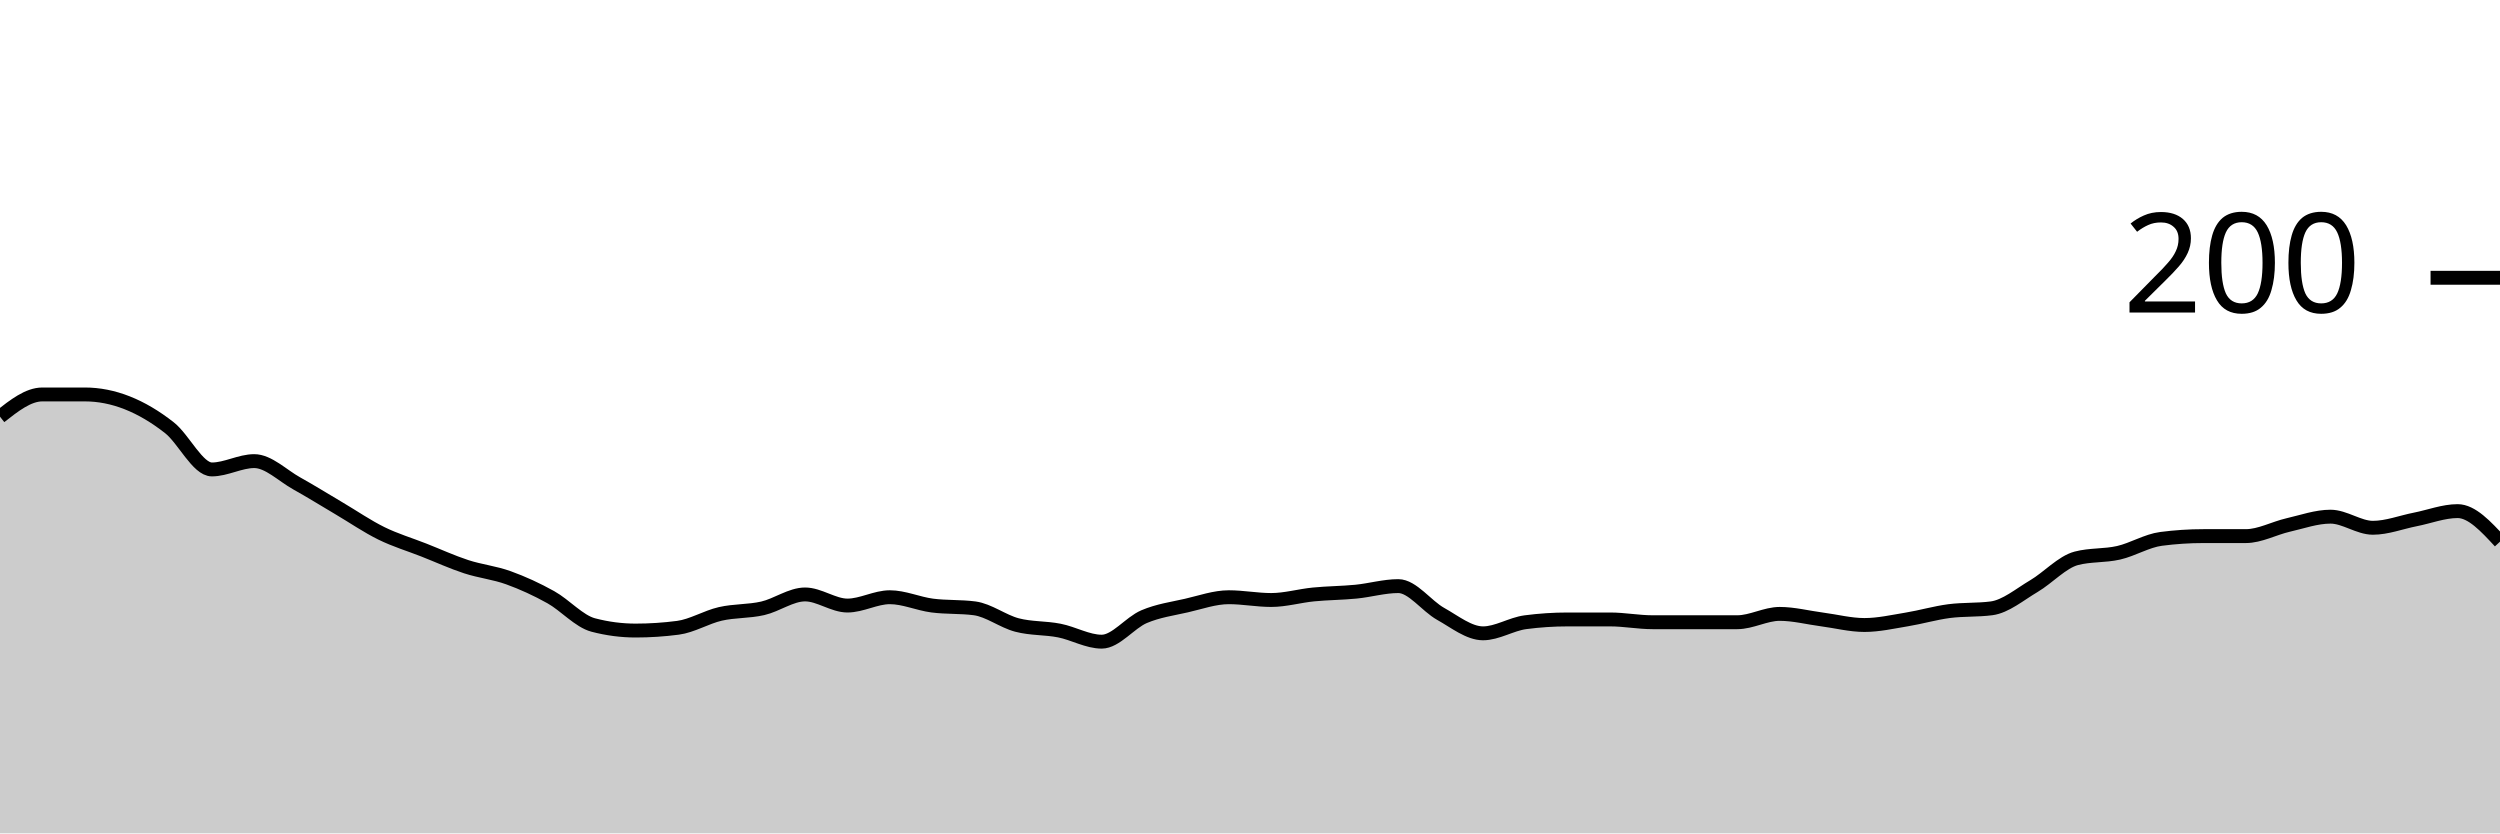
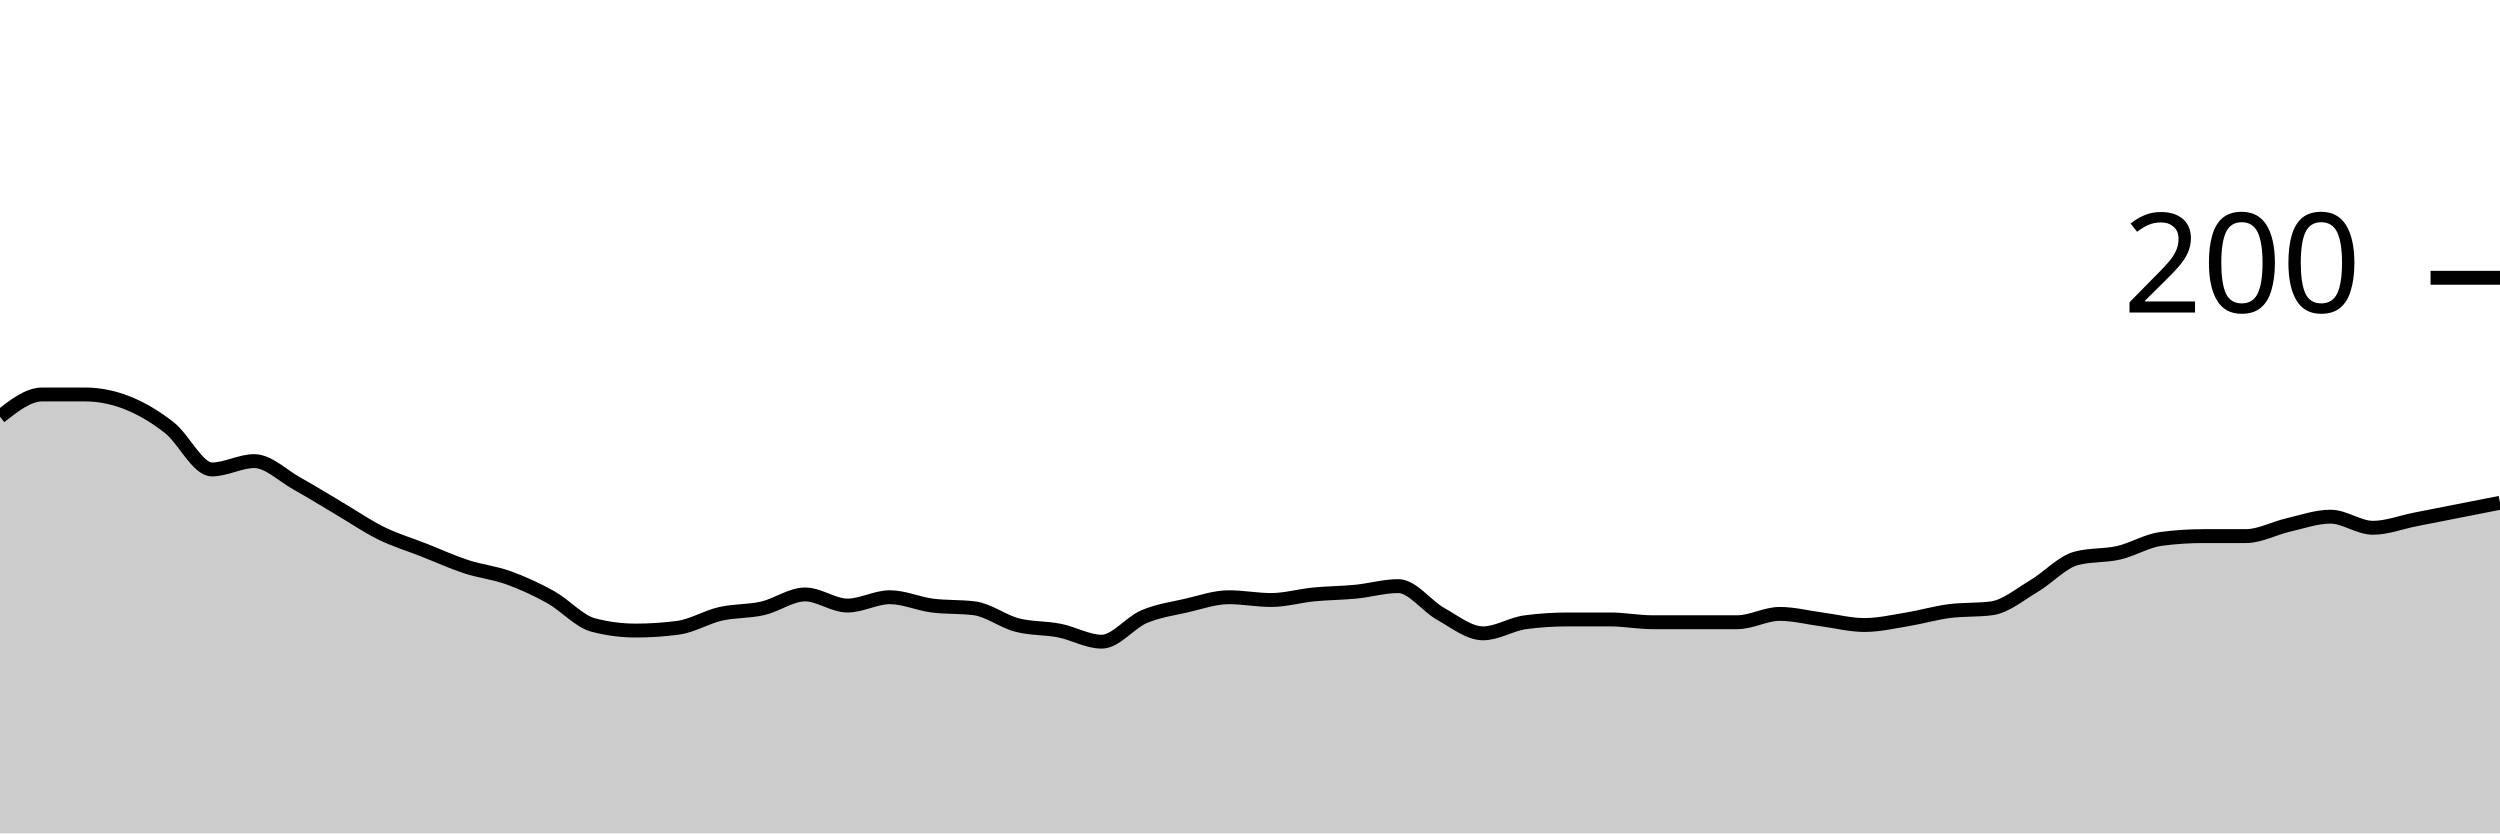
<svg xmlns="http://www.w3.org/2000/svg" viewBox="0 0 180 60">
  <g transform="translate(0,20)">
-     <path class="area" fill="rgba(0, 0, 0, 0.2)" d="M0,10C1.017,9.2,2.034,8.4,3.051,8.4C4.068,8.4,5.085,8.4,6.102,8.4C7.119,8.4,8.136,8.6,9.153,9C10.169,9.4,11.186,10,12.203,10.8C13.22,11.6,14.237,13.8,15.254,13.8C16.271,13.8,17.288,13.2,18.305,13.2C19.322,13.2,20.339,14.233,21.356,14.8C22.373,15.367,23.39,16,24.407,16.6C25.424,17.2,26.441,17.9,27.458,18.4C28.475,18.9,29.492,19.2,30.508,19.6C31.525,20,32.542,20.467,33.559,20.8C34.576,21.133,35.593,21.233,36.61,21.6C37.627,21.967,38.644,22.433,39.661,23C40.678,23.567,41.695,24.733,42.712,25C43.729,25.267,44.746,25.4,45.763,25.4C46.78,25.4,47.797,25.333,48.814,25.2C49.831,25.067,50.847,24.433,51.864,24.2C52.881,23.967,53.898,24.033,54.915,23.8C55.932,23.567,56.949,22.8,57.966,22.8C58.983,22.8,60,23.6,61.017,23.6C62.034,23.6,63.051,23,64.068,23C65.085,23,66.102,23.467,67.119,23.6C68.136,23.733,69.153,23.667,70.169,23.8C71.186,23.933,72.203,24.733,73.22,25C74.237,25.267,75.254,25.2,76.271,25.4C77.288,25.6,78.305,26.2,79.322,26.2C80.339,26.2,81.356,24.833,82.373,24.4C83.39,23.967,84.407,23.833,85.424,23.6C86.441,23.367,87.458,23,88.475,23C89.492,23,90.508,23.2,91.525,23.2C92.542,23.2,93.559,22.9,94.576,22.8C95.593,22.7,96.61,22.7,97.627,22.6C98.644,22.5,99.661,22.2,100.678,22.2C101.695,22.2,102.712,23.633,103.729,24.2C104.746,24.767,105.763,25.6,106.78,25.6C107.797,25.6,108.814,24.933,109.831,24.8C110.847,24.667,111.864,24.6,112.881,24.6C113.898,24.6,114.915,24.6,115.932,24.6C116.949,24.6,117.966,24.8,118.983,24.8C120,24.8,121.017,24.8,122.034,24.8C123.051,24.8,124.068,24.8,125.085,24.8C126.102,24.8,127.119,24.2,128.136,24.2C129.153,24.2,130.169,24.467,131.186,24.6C132.203,24.733,133.22,25,134.237,25C135.254,25,136.271,24.767,137.288,24.6C138.305,24.433,139.322,24.133,140.339,24C141.356,23.867,142.373,23.933,143.39,23.8C144.407,23.667,145.424,22.8,146.441,22.2C147.458,21.6,148.475,20.467,149.492,20.2C150.508,19.933,151.525,20.033,152.542,19.8C153.559,19.567,154.576,18.933,155.593,18.8C156.61,18.667,157.627,18.6,158.644,18.6C159.661,18.6,160.678,18.6,161.695,18.6C162.712,18.6,163.729,18.033,164.746,17.8C165.763,17.567,166.78,17.2,167.797,17.2C168.814,17.2,169.831,18,170.847,18C171.864,18,172.881,17.6,173.898,17.4C174.915,17.2,175.932,16.8,176.949,16.8C177.966,16.8,178.983,17.9,180,19L180,40C178.983,40,177.966,40,176.949,40C175.932,40,174.915,40,173.898,40C172.881,40,171.864,40,170.847,40C169.831,40,168.814,40,167.797,40C166.78,40,165.763,40,164.746,40C163.729,40,162.712,40,161.695,40C160.678,40,159.661,40,158.644,40C157.627,40,156.61,40,155.593,40C154.576,40,153.559,40,152.542,40C151.525,40,150.508,40,149.492,40C148.475,40,147.458,40,146.441,40C145.424,40,144.407,40,143.39,40C142.373,40,141.356,40,140.339,40C139.322,40,138.305,40,137.288,40C136.271,40,135.254,40,134.237,40C133.22,40,132.203,40,131.186,40C130.169,40,129.153,40,128.136,40C127.119,40,126.102,40,125.085,40C124.068,40,123.051,40,122.034,40C121.017,40,120,40,118.983,40C117.966,40,116.949,40,115.932,40C114.915,40,113.898,40,112.881,40C111.864,40,110.847,40,109.831,40C108.814,40,107.797,40,106.78,40C105.763,40,104.746,40,103.729,40C102.712,40,101.695,40,100.678,40C99.661,40,98.644,40,97.627,40C96.61,40,95.593,40,94.576,40C93.559,40,92.542,40,91.525,40C90.508,40,89.492,40,88.475,40C87.458,40,86.441,40,85.424,40C84.407,40,83.39,40,82.373,40C81.356,40,80.339,40,79.322,40C78.305,40,77.288,40,76.271,40C75.254,40,74.237,40,73.22,40C72.203,40,71.186,40,70.169,40C69.153,40,68.136,40,67.119,40C66.102,40,65.085,40,64.068,40C63.051,40,62.034,40,61.017,40C60,40,58.983,40,57.966,40C56.949,40,55.932,40,54.915,40C53.898,40,52.881,40,51.864,40C50.847,40,49.831,40,48.814,40C47.797,40,46.78,40,45.763,40C44.746,40,43.729,40,42.712,40C41.695,40,40.678,40,39.661,40C38.644,40,37.627,40,36.61,40C35.593,40,34.576,40,33.559,40C32.542,40,31.525,40,30.508,40C29.492,40,28.475,40,27.458,40C26.441,40,25.424,40,24.407,40C23.39,40,22.373,40,21.356,40C20.339,40,19.322,40,18.305,40C17.288,40,16.271,40,15.254,40C14.237,40,13.22,40,12.203,40C11.186,40,10.169,40,9.153,40C8.136,40,7.119,40,6.102,40C5.085,40,4.068,40,3.051,40C2.034,40,1.017,40,0,40Z" />
-     <path class="line" stroke="black" fill="none" d="M0,10C1.017,9.2,2.034,8.4,3.051,8.4C4.068,8.4,5.085,8.4,6.102,8.4C7.119,8.4,8.136,8.6,9.153,9C10.169,9.4,11.186,10,12.203,10.8C13.22,11.6,14.237,13.8,15.254,13.8C16.271,13.8,17.288,13.2,18.305,13.2C19.322,13.2,20.339,14.233,21.356,14.8C22.373,15.367,23.39,16,24.407,16.6C25.424,17.2,26.441,17.9,27.458,18.4C28.475,18.9,29.492,19.2,30.508,19.6C31.525,20,32.542,20.467,33.559,20.8C34.576,21.133,35.593,21.233,36.61,21.6C37.627,21.967,38.644,22.433,39.661,23C40.678,23.567,41.695,24.733,42.712,25C43.729,25.267,44.746,25.4,45.763,25.4C46.78,25.4,47.797,25.333,48.814,25.2C49.831,25.067,50.847,24.433,51.864,24.2C52.881,23.967,53.898,24.033,54.915,23.8C55.932,23.567,56.949,22.8,57.966,22.8C58.983,22.8,60,23.6,61.017,23.6C62.034,23.6,63.051,23,64.068,23C65.085,23,66.102,23.467,67.119,23.6C68.136,23.733,69.153,23.667,70.169,23.8C71.186,23.933,72.203,24.733,73.22,25C74.237,25.267,75.254,25.2,76.271,25.4C77.288,25.6,78.305,26.2,79.322,26.2C80.339,26.2,81.356,24.833,82.373,24.4C83.39,23.967,84.407,23.833,85.424,23.6C86.441,23.367,87.458,23,88.475,23C89.492,23,90.508,23.2,91.525,23.2C92.542,23.2,93.559,22.9,94.576,22.8C95.593,22.7,96.61,22.7,97.627,22.6C98.644,22.5,99.661,22.2,100.678,22.2C101.695,22.2,102.712,23.633,103.729,24.2C104.746,24.767,105.763,25.6,106.78,25.6C107.797,25.6,108.814,24.933,109.831,24.8C110.847,24.667,111.864,24.6,112.881,24.6C113.898,24.6,114.915,24.6,115.932,24.6C116.949,24.6,117.966,24.8,118.983,24.8C120,24.8,121.017,24.8,122.034,24.8C123.051,24.8,124.068,24.8,125.085,24.8C126.102,24.8,127.119,24.2,128.136,24.2C129.153,24.2,130.169,24.467,131.186,24.6C132.203,24.733,133.22,25,134.237,25C135.254,25,136.271,24.767,137.288,24.6C138.305,24.433,139.322,24.133,140.339,24C141.356,23.867,142.373,23.933,143.39,23.8C144.407,23.667,145.424,22.8,146.441,22.2C147.458,21.6,148.475,20.467,149.492,20.2C150.508,19.933,151.525,20.033,152.542,19.8C153.559,19.567,154.576,18.933,155.593,18.8C156.61,18.667,157.627,18.6,158.644,18.6C159.661,18.6,160.678,18.6,161.695,18.6C162.712,18.6,163.729,18.033,164.746,17.8C165.763,17.567,166.78,17.2,167.797,17.2C168.814,17.2,169.831,18,170.847,18C171.864,18,172.881,17.6,173.898,17.4C174.915,17.2,175.932,16.8,176.949,16.8C177.966,16.8,178.983,17.9,180,19" />
+     <path class="area" fill="rgba(0, 0, 0, 0.2)" d="M0,10C1.017,9.2,2.034,8.4,3.051,8.4C4.068,8.4,5.085,8.4,6.102,8.4C7.119,8.4,8.136,8.6,9.153,9C10.169,9.4,11.186,10,12.203,10.8C13.22,11.6,14.237,13.8,15.254,13.8C16.271,13.8,17.288,13.2,18.305,13.2C19.322,13.2,20.339,14.233,21.356,14.8C22.373,15.367,23.39,16,24.407,16.6C25.424,17.2,26.441,17.9,27.458,18.4C28.475,18.9,29.492,19.2,30.508,19.6C31.525,20,32.542,20.467,33.559,20.8C34.576,21.133,35.593,21.233,36.61,21.6C37.627,21.967,38.644,22.433,39.661,23C40.678,23.567,41.695,24.733,42.712,25C43.729,25.267,44.746,25.4,45.763,25.4C46.78,25.4,47.797,25.333,48.814,25.2C49.831,25.067,50.847,24.433,51.864,24.2C52.881,23.967,53.898,24.033,54.915,23.8C55.932,23.567,56.949,22.8,57.966,22.8C58.983,22.8,60,23.6,61.017,23.6C62.034,23.6,63.051,23,64.068,23C65.085,23,66.102,23.467,67.119,23.6C68.136,23.733,69.153,23.667,70.169,23.8C71.186,23.933,72.203,24.733,73.22,25C74.237,25.267,75.254,25.2,76.271,25.4C77.288,25.6,78.305,26.2,79.322,26.2C80.339,26.2,81.356,24.833,82.373,24.4C83.39,23.967,84.407,23.833,85.424,23.6C86.441,23.367,87.458,23,88.475,23C89.492,23,90.508,23.2,91.525,23.2C92.542,23.2,93.559,22.9,94.576,22.8C95.593,22.7,96.61,22.7,97.627,22.6C98.644,22.5,99.661,22.2,100.678,22.2C101.695,22.2,102.712,23.633,103.729,24.2C104.746,24.767,105.763,25.6,106.78,25.6C107.797,25.6,108.814,24.933,109.831,24.8C110.847,24.667,111.864,24.6,112.881,24.6C113.898,24.6,114.915,24.6,115.932,24.6C116.949,24.6,117.966,24.8,118.983,24.8C120,24.8,121.017,24.8,122.034,24.8C123.051,24.8,124.068,24.8,125.085,24.8C126.102,24.8,127.119,24.2,128.136,24.2C129.153,24.2,130.169,24.467,131.186,24.6C132.203,24.733,133.22,25,134.237,25C135.254,25,136.271,24.767,137.288,24.6C138.305,24.433,139.322,24.133,140.339,24C141.356,23.867,142.373,23.933,143.39,23.8C144.407,23.667,145.424,22.8,146.441,22.2C147.458,21.6,148.475,20.467,149.492,20.2C150.508,19.933,151.525,20.033,152.542,19.8C153.559,19.567,154.576,18.933,155.593,18.8C156.61,18.667,157.627,18.6,158.644,18.6C159.661,18.6,160.678,18.6,161.695,18.6C162.712,18.6,163.729,18.033,164.746,17.8C165.763,17.567,166.78,17.2,167.797,17.2C168.814,17.2,169.831,18,170.847,18C171.864,18,172.881,17.6,173.898,17.4C174.915,17.2,175.932,17,176.949,16.8C177.966,16.6,178.983,16.4,180,16.2L180,40C178.983,40,177.966,40,176.949,40C175.932,40,174.915,40,173.898,40C172.881,40,171.864,40,170.847,40C169.831,40,168.814,40,167.797,40C166.78,40,165.763,40,164.746,40C163.729,40,162.712,40,161.695,40C160.678,40,159.661,40,158.644,40C157.627,40,156.61,40,155.593,40C154.576,40,153.559,40,152.542,40C151.525,40,150.508,40,149.492,40C148.475,40,147.458,40,146.441,40C145.424,40,144.407,40,143.39,40C142.373,40,141.356,40,140.339,40C139.322,40,138.305,40,137.288,40C136.271,40,135.254,40,134.237,40C133.22,40,132.203,40,131.186,40C130.169,40,129.153,40,128.136,40C127.119,40,126.102,40,125.085,40C124.068,40,123.051,40,122.034,40C121.017,40,120,40,118.983,40C117.966,40,116.949,40,115.932,40C114.915,40,113.898,40,112.881,40C111.864,40,110.847,40,109.831,40C108.814,40,107.797,40,106.78,40C105.763,40,104.746,40,103.729,40C102.712,40,101.695,40,100.678,40C99.661,40,98.644,40,97.627,40C96.61,40,95.593,40,94.576,40C93.559,40,92.542,40,91.525,40C90.508,40,89.492,40,88.475,40C87.458,40,86.441,40,85.424,40C84.407,40,83.39,40,82.373,40C81.356,40,80.339,40,79.322,40C78.305,40,77.288,40,76.271,40C75.254,40,74.237,40,73.22,40C72.203,40,71.186,40,70.169,40C69.153,40,68.136,40,67.119,40C66.102,40,65.085,40,64.068,40C63.051,40,62.034,40,61.017,40C60,40,58.983,40,57.966,40C56.949,40,55.932,40,54.915,40C53.898,40,52.881,40,51.864,40C50.847,40,49.831,40,48.814,40C47.797,40,46.78,40,45.763,40C44.746,40,43.729,40,42.712,40C41.695,40,40.678,40,39.661,40C38.644,40,37.627,40,36.61,40C35.593,40,34.576,40,33.559,40C32.542,40,31.525,40,30.508,40C29.492,40,28.475,40,27.458,40C26.441,40,25.424,40,24.407,40C23.39,40,22.373,40,21.356,40C20.339,40,19.322,40,18.305,40C17.288,40,16.271,40,15.254,40C14.237,40,13.22,40,12.203,40C11.186,40,10.169,40,9.153,40C8.136,40,7.119,40,6.102,40C5.085,40,4.068,40,3.051,40C2.034,40,1.017,40,0,40Z" />
+     <path class="line" stroke="black" fill="none" d="M0,10C1.017,9.2,2.034,8.4,3.051,8.4C4.068,8.4,5.085,8.4,6.102,8.4C7.119,8.4,8.136,8.6,9.153,9C10.169,9.4,11.186,10,12.203,10.8C13.22,11.6,14.237,13.8,15.254,13.8C16.271,13.8,17.288,13.2,18.305,13.2C19.322,13.2,20.339,14.233,21.356,14.8C22.373,15.367,23.39,16,24.407,16.6C25.424,17.2,26.441,17.9,27.458,18.4C28.475,18.9,29.492,19.2,30.508,19.6C31.525,20,32.542,20.467,33.559,20.8C34.576,21.133,35.593,21.233,36.61,21.6C37.627,21.967,38.644,22.433,39.661,23C40.678,23.567,41.695,24.733,42.712,25C43.729,25.267,44.746,25.4,45.763,25.4C46.78,25.4,47.797,25.333,48.814,25.2C49.831,25.067,50.847,24.433,51.864,24.2C52.881,23.967,53.898,24.033,54.915,23.8C55.932,23.567,56.949,22.8,57.966,22.8C58.983,22.8,60,23.6,61.017,23.6C62.034,23.6,63.051,23,64.068,23C65.085,23,66.102,23.467,67.119,23.6C68.136,23.733,69.153,23.667,70.169,23.8C71.186,23.933,72.203,24.733,73.22,25C74.237,25.267,75.254,25.2,76.271,25.4C77.288,25.6,78.305,26.2,79.322,26.2C80.339,26.2,81.356,24.833,82.373,24.4C83.39,23.967,84.407,23.833,85.424,23.6C86.441,23.367,87.458,23,88.475,23C89.492,23,90.508,23.2,91.525,23.2C92.542,23.2,93.559,22.9,94.576,22.8C95.593,22.7,96.61,22.7,97.627,22.6C98.644,22.5,99.661,22.2,100.678,22.2C101.695,22.2,102.712,23.633,103.729,24.2C104.746,24.767,105.763,25.6,106.78,25.6C107.797,25.6,108.814,24.933,109.831,24.8C110.847,24.667,111.864,24.6,112.881,24.6C113.898,24.6,114.915,24.6,115.932,24.6C116.949,24.6,117.966,24.8,118.983,24.8C120,24.8,121.017,24.8,122.034,24.8C123.051,24.8,124.068,24.8,125.085,24.8C126.102,24.8,127.119,24.2,128.136,24.2C129.153,24.2,130.169,24.467,131.186,24.6C132.203,24.733,133.22,25,134.237,25C135.254,25,136.271,24.767,137.288,24.6C138.305,24.433,139.322,24.133,140.339,24C141.356,23.867,142.373,23.933,143.39,23.8C144.407,23.667,145.424,22.8,146.441,22.2C147.458,21.6,148.475,20.467,149.492,20.2C150.508,19.933,151.525,20.033,152.542,19.8C153.559,19.567,154.576,18.933,155.593,18.8C156.61,18.667,157.627,18.6,158.644,18.6C159.661,18.6,160.678,18.6,161.695,18.6C162.712,18.6,163.729,18.033,164.746,17.8C165.763,17.567,166.78,17.2,167.797,17.2C168.814,17.2,169.831,18,170.847,18C171.864,18,172.881,17.6,173.898,17.4C174.915,17.2,175.932,17,176.949,16.8C177.966,16.6,178.983,16.4,180,16.2" />
    <path class="axis-ceiling" stroke-width="1" stroke="black" fill="none" d="M175,0L180,0" />
    <text class="axis-ceiling-label" font-family="sans-serif" text-anchor="end" font-size="10px" x="170" y="2.5">200</text>
  </g>
</svg>
